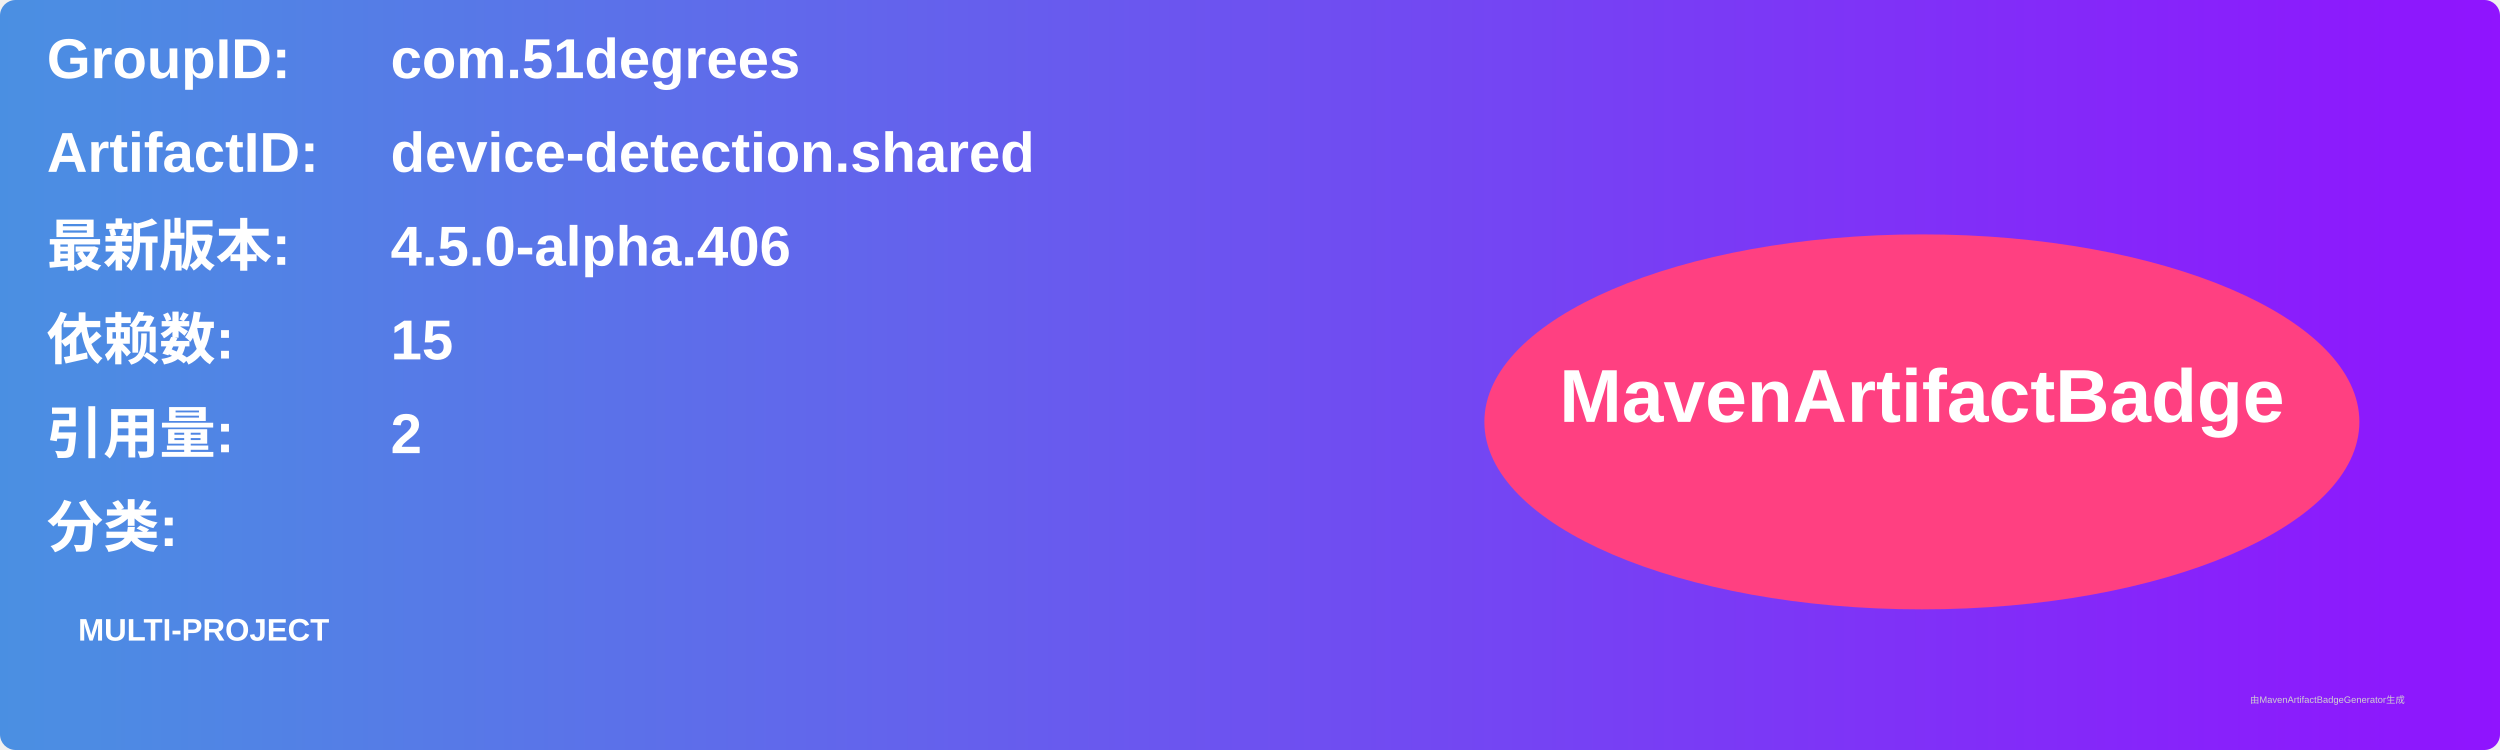
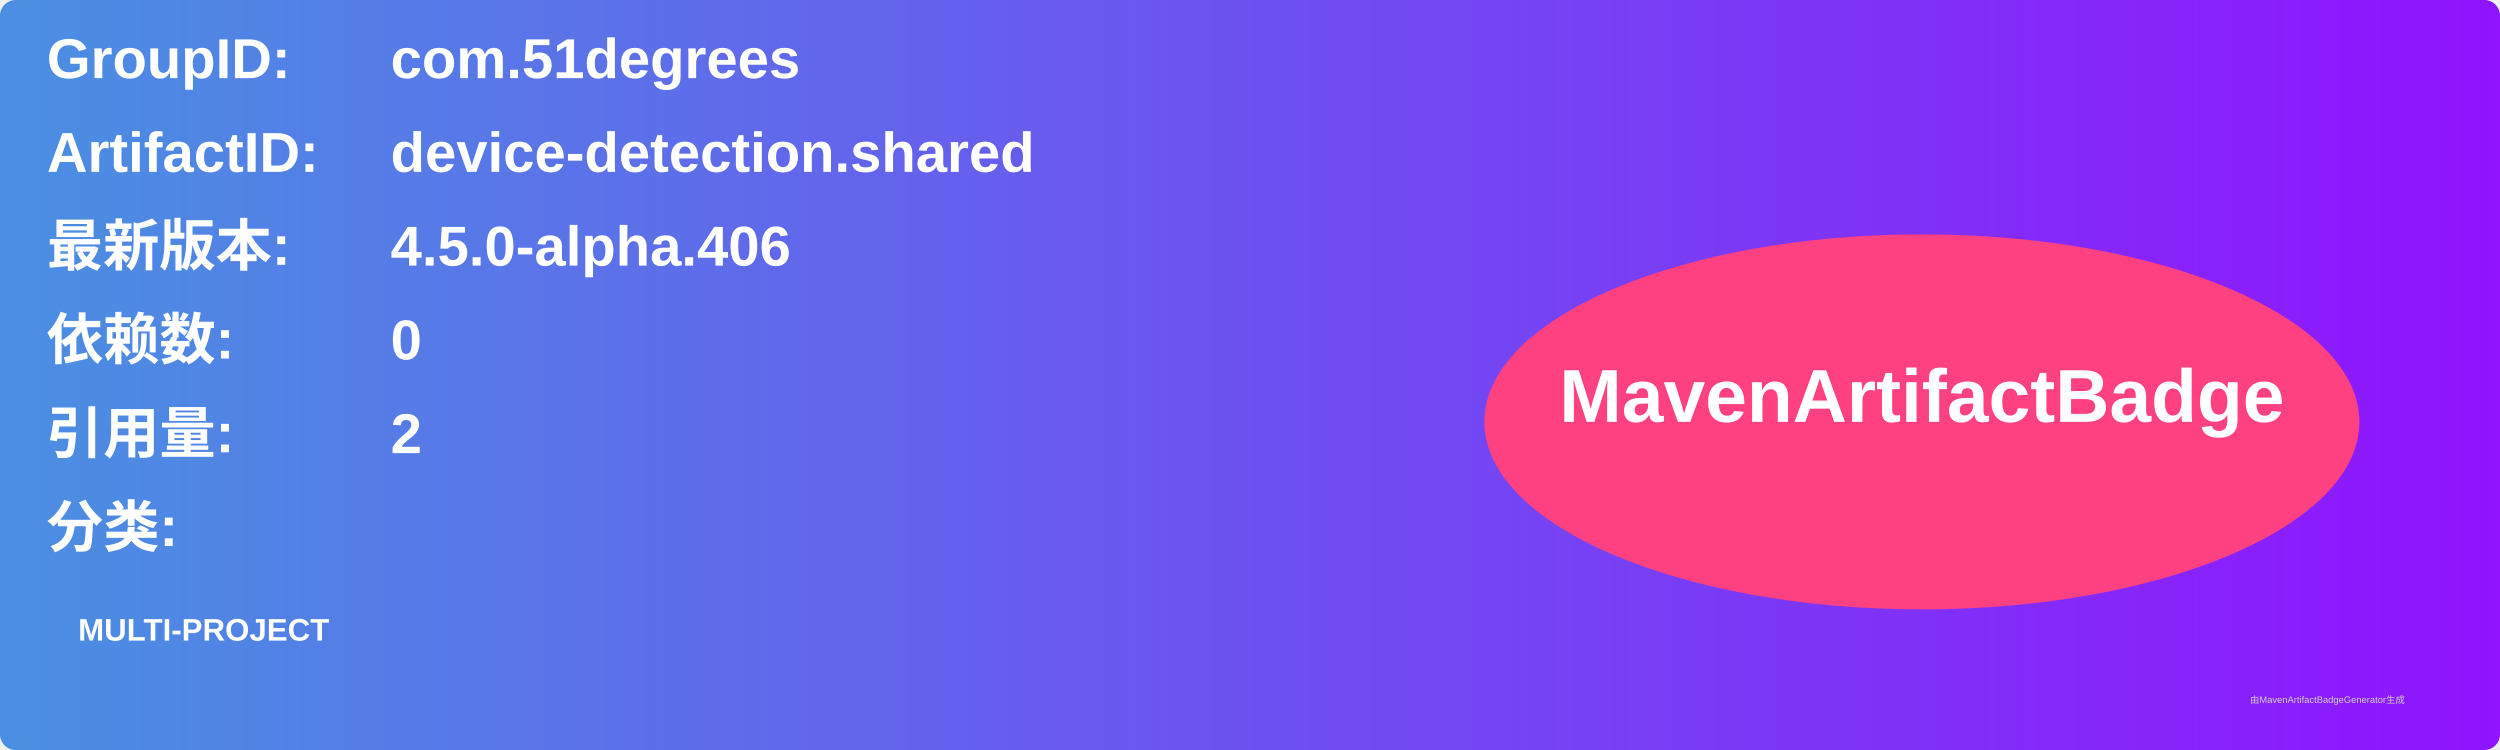
<svg xmlns="http://www.w3.org/2000/svg" width="800" height="240" viewBox="0 0 800 240">
  <linearGradient id="grad" x1="0%" y1="0%" x2="100%" y2="0%">
    <stop offset="0%" stop-color="#4a90e2" />
    <stop offset="100%" stop-color="#9013fe" />
  </linearGradient>
  <rect width="100%" height="100%" rx="5" ry="5" fill="url(#grad)" />
  <g transform="translate(15, 15)">
    <text x="0" y="10" font-family="Arial" font-size="18" fill="white" font-weight="bold" width="260">GroupID:</text>
    <text x="110" y="10" font-family="Arial" font-size="18" fill="white" font-weight="bold" width="460">com.51degrees</text>
    <text x="0" y="40" font-family="Arial" font-size="18" fill="white" font-weight="bold" width="260">ArtifactID:</text>
    <text x="110" y="40" font-family="Arial" font-size="18" fill="white" font-weight="bold" width="460">device-detection.shared</text>
    <text x="0" y="70" font-family="Arial" font-size="18" fill="white" font-weight="bold">最新版本:</text>
    <text x="110" y="70" font-family="Arial" font-size="18" fill="white" font-weight="bold">
      <tspan font-weight="bold">4.5.0-alpha.406</tspan>
    </text>
    <text x="0" y="100" font-family="Arial" font-size="18" fill="white" font-weight="bold">依赖数: </text>
    <text x="110" y="100" font-family="Arial" font-size="18" fill="white">
-       <tspan font-weight="bold">15</tspan>
+       <tspan font-weight="bold">0</tspan>
    </text>
    <text x="0" y="130" font-family="Arial" font-size="18" fill="white" font-weight="bold">引用量: </text>
    <text x="110" y="130" font-family="Arial" font-size="18" fill="white">
      <tspan font-weight="bold">2</tspan>
    </text>
    <text x="0" y="160" font-family="Arial" font-size="18" fill="white" font-weight="bold">分类:</text>
    <text x="10" y="190" font-family="Arial" font-size="10" fill="white">
      <tspan font-weight="bold">MULTI-PROJECT</tspan>
    </text>
    <ellipse cx="600" cy="120" rx="140" ry="60" fill="#ff4081" />
    <text x="600" y="120" text-anchor="middle" font-family="Arial" font-size="24" fill="white" font-weight="bold">MavenArtifactBadge</text>
  </g>
  <text x="720" y="225" font-family="Arial" font-size="3" fill="#d0d0d0">由MavenArtifactBadgeGenerator生成</text>
</svg>
